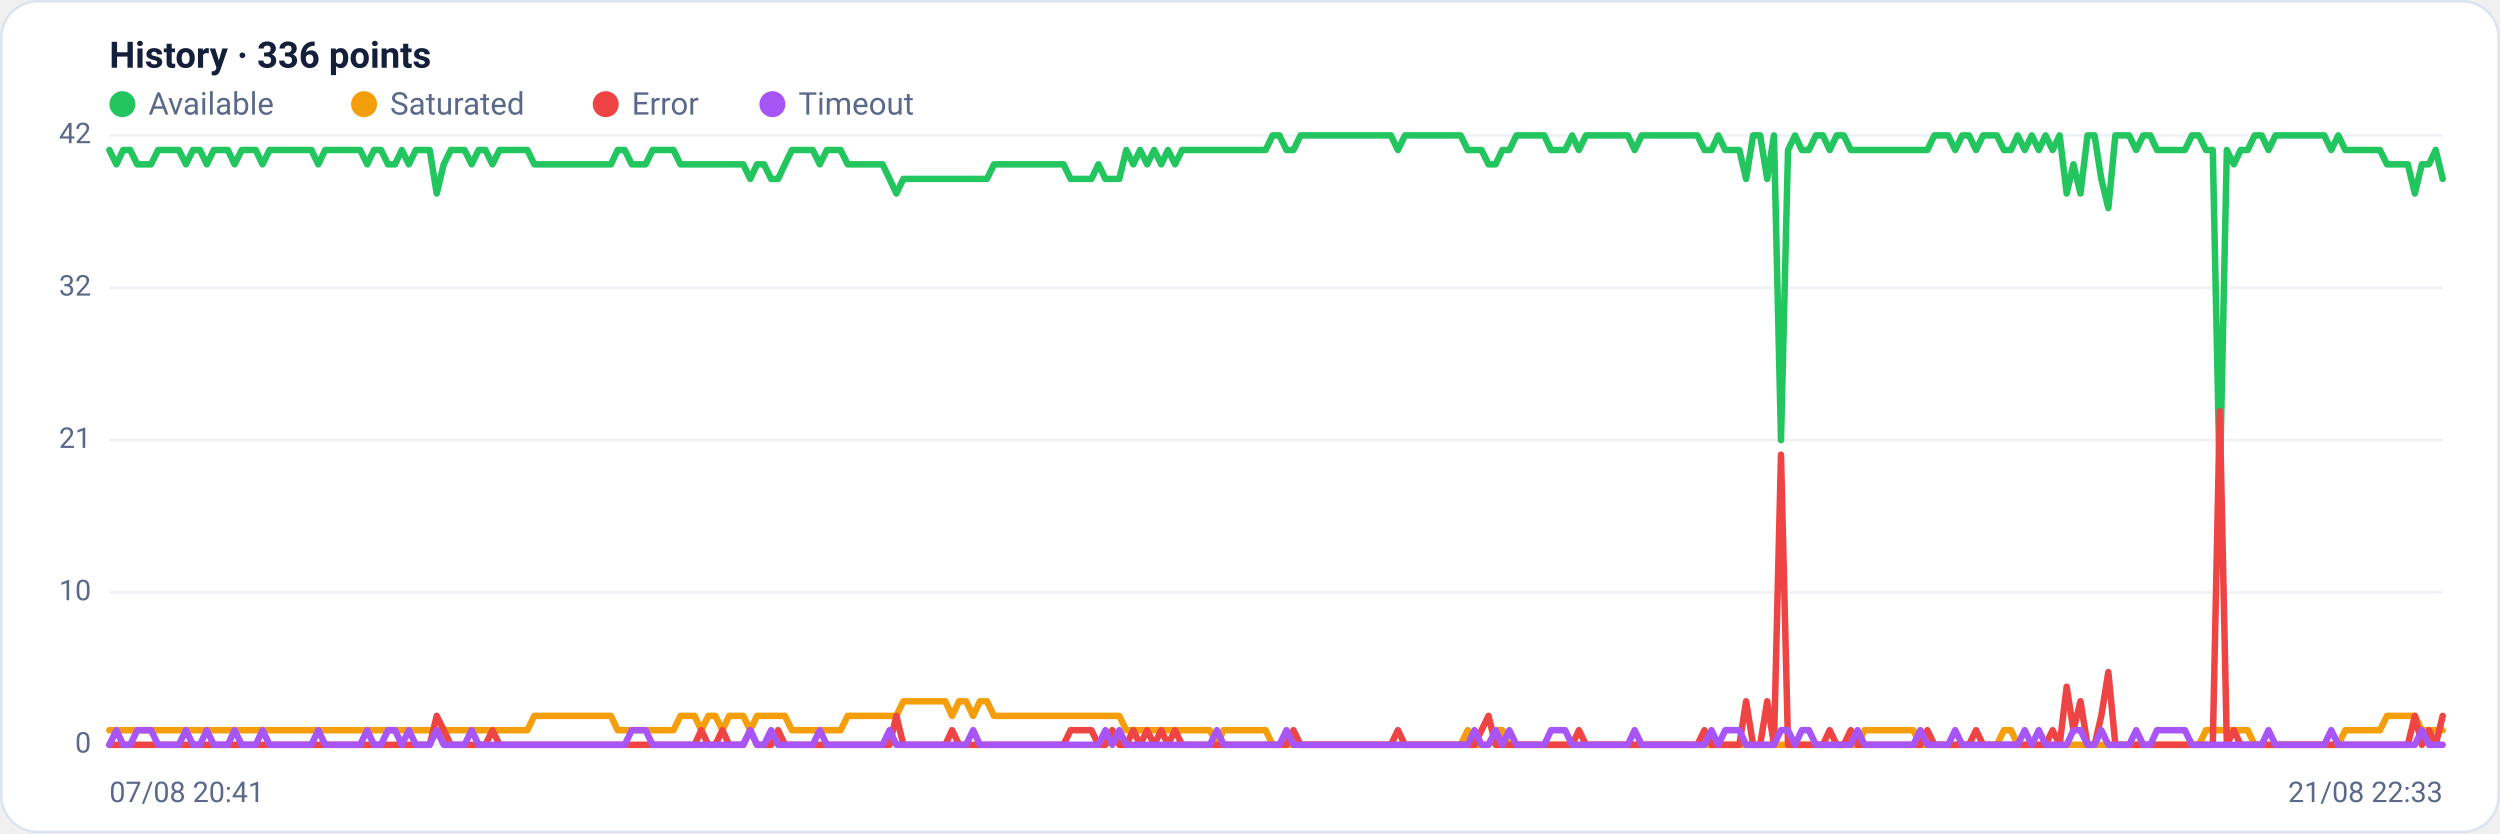
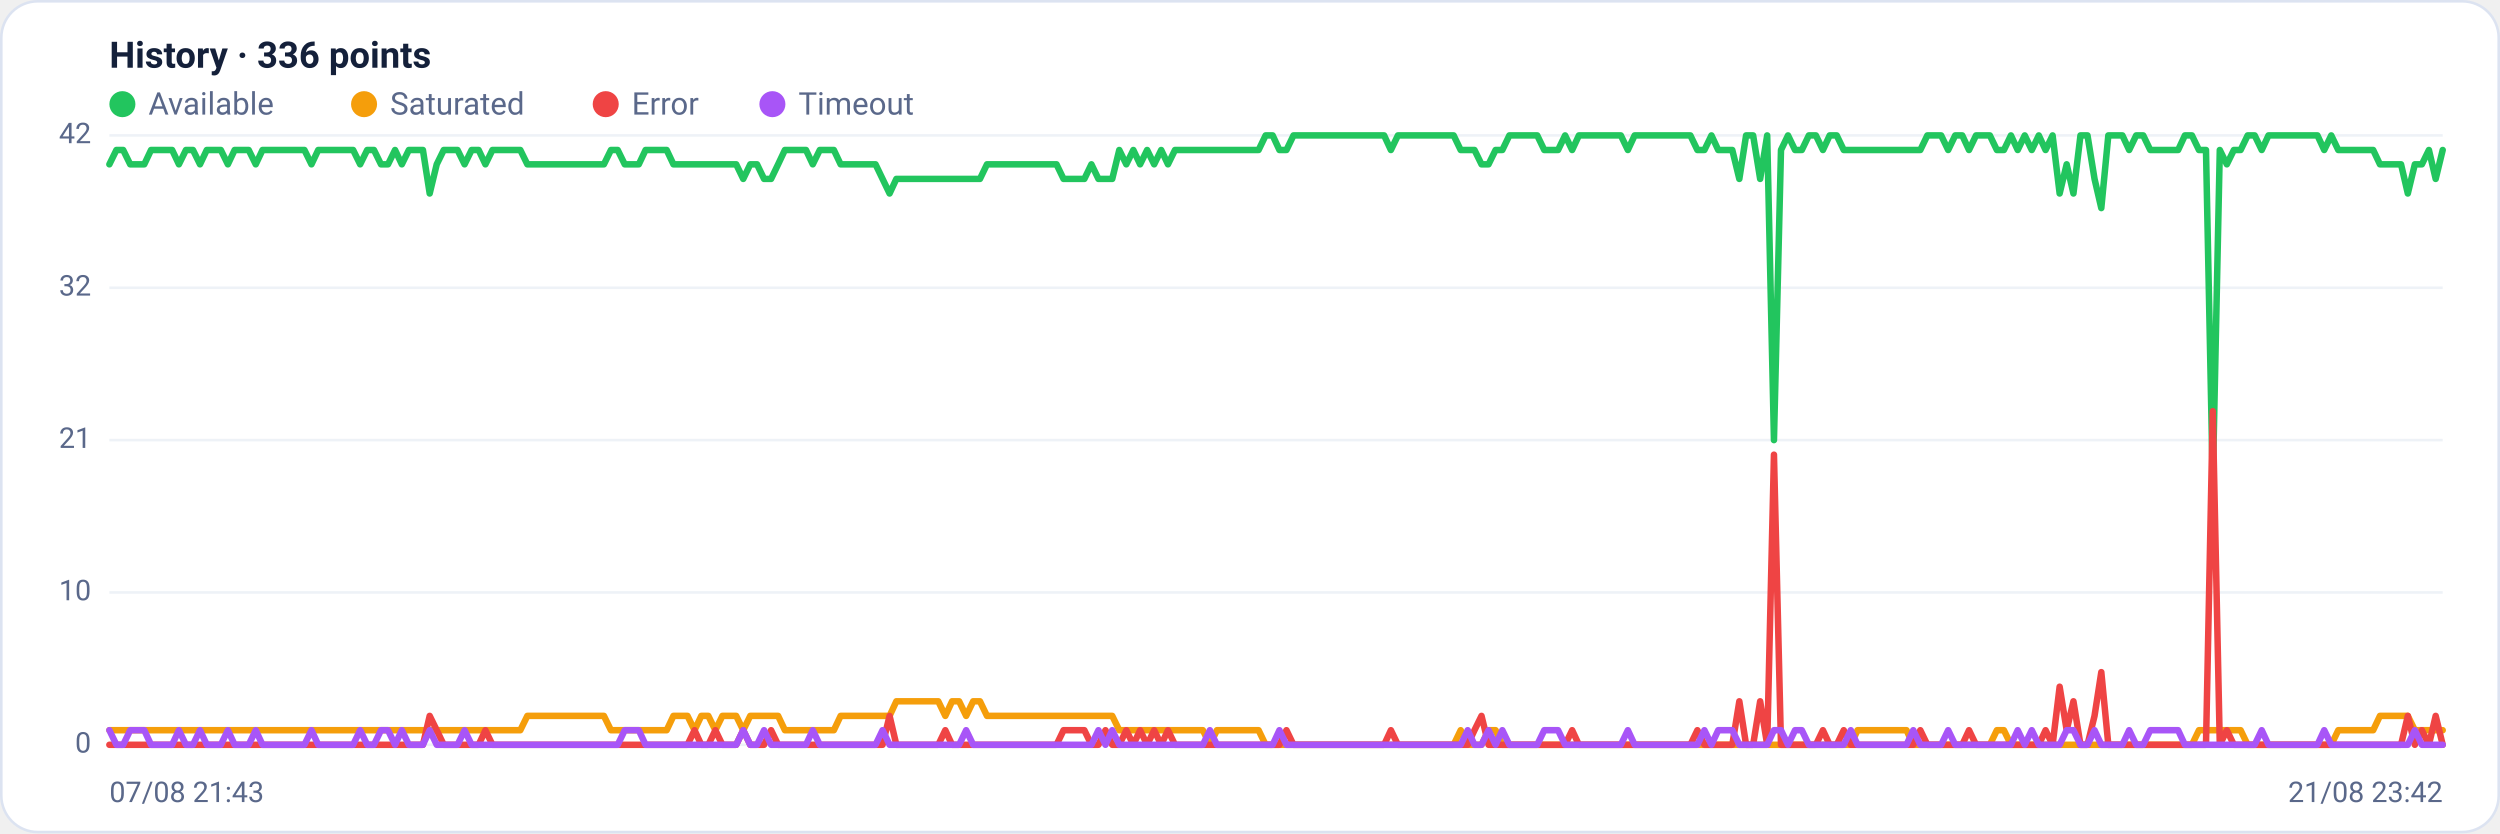
<svg xmlns="http://www.w3.org/2000/svg" viewBox="0 0 960 320" width="960" height="320" font-family="Segoe UI, system-ui, -apple-system, Roboto, Helvetica, Arial, sans-serif" role="img" aria-label="Availability history per region">
  <rect x="0.5" y="0.5" width="959" height="319" rx="14" fill="#ffffff" stroke="#dce3f1" />
  <text x="42" y="26" font-size="14" font-weight="600" fill="#14203a">History · 336 points</text>
  <circle cx="47" cy="40" r="5" fill="#22c55e" />
  <text x="57" y="44" font-size="12" fill="#5a688a">Available</text>
  <circle cx="139.8" cy="40" r="5" fill="#f59e0b" />
  <text x="149.8" y="44" font-size="12" fill="#5a688a">Saturated</text>
  <circle cx="232.6" cy="40" r="5" fill="#ef4444" />
  <text x="242.6" y="44" font-size="12" fill="#5a688a">Error</text>
  <circle cx="296.6" cy="40" r="5" fill="#a855f7" />
  <text x="306.6" y="44" font-size="12" fill="#5a688a">Timeout</text>
  <line x1="42" y1="286.0" x2="938" y2="286.0" stroke="#eef2f7" stroke-width="1" />
  <text x="35" y="289.0" text-anchor="end" font-size="11" fill="#5a688a">0</text>
  <line x1="42" y1="227.5" x2="938" y2="227.5" stroke="#eef2f7" stroke-width="1" />
  <text x="35" y="230.5" text-anchor="end" font-size="11" fill="#5a688a">10</text>
  <line x1="42" y1="169.0" x2="938" y2="169.0" stroke="#eef2f7" stroke-width="1" />
  <text x="35" y="172.0" text-anchor="end" font-size="11" fill="#5a688a">21</text>
  <line x1="42" y1="110.5" x2="938" y2="110.5" stroke="#eef2f7" stroke-width="1" />
  <text x="35" y="113.5" text-anchor="end" font-size="11" fill="#5a688a">32</text>
  <line x1="42" y1="52.0" x2="938" y2="52.0" stroke="#eef2f7" stroke-width="1" />
  <text x="35" y="55.0" text-anchor="end" font-size="11" fill="#5a688a">42</text>
-   <polyline fill="none" stroke="#22c55e" stroke-width="2.5" stroke-linejoin="round" stroke-linecap="round" points="42.0,57.6 44.7,63.1 47.3,57.6 50.0,57.6 52.7,63.1 55.4,63.1 58.0,63.1 60.7,57.6 63.4,57.6 66.1,57.6 68.7,57.6 71.4,63.1 74.1,57.6 76.8,57.6 79.4,63.1 82.1,57.6 84.8,57.6 87.5,57.6 90.1,63.1 92.8,57.6 95.5,57.6 98.2,57.6 100.8,63.1 103.5,57.6 106.2,57.6 108.9,57.6 111.5,57.6 114.2,57.6 116.9,57.6 119.6,57.6 122.2,63.1 124.9,57.6 127.6,57.6 130.3,57.6 132.9,57.6 135.6,57.6 138.3,57.6 141.0,63.1 143.6,57.6 146.3,57.6 149.0,63.1 151.7,63.1 154.3,57.6 157.0,63.1 159.7,57.6 162.4,57.6 165.0,57.6 167.7,74.3 170.4,63.1 173.1,57.6 175.7,57.6 178.4,57.6 181.1,63.1 183.8,57.6 186.4,57.6 189.1,63.1 191.8,57.6 194.5,57.6 197.1,57.6 199.8,57.6 202.5,57.6 205.2,63.1 207.8,63.1 210.5,63.1 213.2,63.1 215.9,63.1 218.5,63.1 221.2,63.1 223.9,63.1 226.5,63.1 229.2,63.1 231.9,63.1 234.6,63.1 237.2,57.6 239.9,57.6 242.6,63.1 245.3,63.1 247.9,63.1 250.6,57.6 253.3,57.6 256.0,57.6 258.6,57.6 261.3,63.1 264.0,63.1 266.7,63.1 269.3,63.1 272.0,63.1 274.7,63.1 277.4,63.1 280.0,63.1 282.7,63.1 285.4,63.1 288.1,68.7 290.7,63.1 293.4,63.1 296.1,68.7 298.8,68.7 301.4,63.1 304.1,57.6 306.8,57.6 309.5,57.6 312.1,57.6 314.8,63.1 317.5,57.6 320.2,57.6 322.8,57.6 325.5,63.1 328.2,63.1 330.9,63.1 333.5,63.1 336.2,63.1 338.9,63.1 341.6,68.7 344.2,74.3 346.9,68.7 349.6,68.7 352.3,68.7 354.9,68.7 357.6,68.7 360.3,68.7 363.0,68.7 365.6,68.7 368.3,68.7 371.0,68.7 373.7,68.7 376.3,68.7 379.0,68.7 381.7,63.1 384.4,63.1 387.0,63.1 389.7,63.1 392.4,63.1 395.1,63.1 397.7,63.1 400.4,63.1 403.1,63.1 405.7,63.1 408.4,63.1 411.1,68.7 413.8,68.7 416.4,68.7 419.1,68.7 421.8,63.1 424.5,68.7 427.1,68.7 429.8,68.7 432.5,57.6 435.2,63.1 437.8,57.6 440.5,63.1 443.2,57.6 445.9,63.1 448.5,57.6 451.2,63.1 453.9,57.6 456.6,57.6 459.2,57.6 461.9,57.6 464.6,57.6 467.3,57.6 469.9,57.6 472.6,57.6 475.3,57.6 478.0,57.6 480.6,57.6 483.3,57.6 486.0,57.6 488.7,52.0 491.3,52.0 494.0,57.6 496.7,57.6 499.4,52.0 502.0,52.0 504.7,52.0 507.4,52.0 510.1,52.0 512.7,52.0 515.4,52.0 518.1,52.0 520.8,52.0 523.4,52.0 526.1,52.0 528.8,52.0 531.5,52.0 534.1,52.0 536.8,57.6 539.5,52.0 542.2,52.0 544.8,52.0 547.5,52.0 550.2,52.0 552.9,52.0 555.5,52.0 558.2,52.0 560.9,52.0 563.6,57.6 566.2,57.6 568.9,57.6 571.6,63.1 574.3,63.1 576.9,57.6 579.6,57.6 582.3,52.0 584.9,52.0 587.6,52.0 590.3,52.0 593.0,52.0 595.6,57.6 598.3,57.6 601.0,57.6 603.7,52.0 606.3,57.6 609.0,52.0 611.7,52.0 614.4,52.0 617.0,52.0 619.7,52.0 622.4,52.0 625.1,52.0 627.7,57.6 630.4,52.0 633.1,52.0 635.8,52.0 638.4,52.0 641.1,52.0 643.8,52.0 646.5,52.0 649.1,52.0 651.8,52.0 654.5,57.6 657.2,57.6 659.8,52.0 662.5,57.6 665.2,57.6 667.9,57.6 670.5,68.7 673.2,52.0 675.9,52.0 678.6,68.7 681.2,52.0 683.9,169.0 686.6,57.6 689.3,52.0 691.9,57.6 694.6,57.6 697.3,52.0 700.0,52.0 702.6,57.6 705.3,52.0 708.0,52.0 710.7,57.6 713.3,57.6 716.0,57.6 718.7,57.6 721.4,57.6 724.0,57.6 726.7,57.6 729.4,57.6 732.1,57.6 734.7,57.6 737.4,57.6 740.1,57.6 742.8,52.0 745.4,52.0 748.1,52.0 750.8,57.6 753.5,52.0 756.1,52.0 758.8,57.6 761.5,52.0 764.1,52.0 766.8,52.0 769.5,57.6 772.2,57.6 774.8,52.0 777.5,57.6 780.2,52.0 782.9,57.6 785.5,52.0 788.2,57.6 790.9,52.0 793.6,74.3 796.2,63.1 798.9,74.3 801.6,52.0 804.3,52.0 806.9,68.7 809.6,79.9 812.3,52.0 815.0,52.0 817.6,52.0 820.3,57.6 823.0,52.0 825.7,52.0 828.3,57.6 831.0,57.6 833.7,57.6 836.4,57.6 839.0,57.6 841.7,52.0 844.4,52.0 847.1,57.6 849.7,57.6 852.4,185.7 855.1,57.6 857.8,63.1 860.4,57.6 863.1,57.6 865.8,52.0 868.5,52.0 871.1,57.6 873.8,52.0 876.5,52.0 879.2,52.0 881.8,52.0 884.5,52.0 887.2,52.0 889.9,52.0 892.5,52.0 895.2,57.6 897.9,52.0 900.6,57.6 903.2,57.6 905.9,57.6 908.6,57.6 911.3,57.6 913.9,57.6 916.6,63.1 919.3,63.1 922.0,63.1 924.6,63.1 927.3,74.3 930.0,63.1 932.7,63.1 935.3,57.6 938.0,68.7" />
-   <polyline fill="none" stroke="#f59e0b" stroke-width="2.5" stroke-linejoin="round" stroke-linecap="round" points="42.0,280.4 44.7,280.4 47.3,280.4 50.0,280.4 52.7,280.4 55.4,280.4 58.0,280.4 60.7,280.4 63.4,280.4 66.1,280.4 68.7,280.4 71.4,280.4 74.1,280.4 76.8,280.4 79.4,280.4 82.1,280.4 84.8,280.4 87.5,280.4 90.1,280.4 92.8,280.4 95.5,280.4 98.2,280.4 100.8,280.4 103.5,280.4 106.2,280.4 108.9,280.4 111.5,280.4 114.2,280.4 116.9,280.4 119.6,280.4 122.2,280.4 124.9,280.4 127.6,280.4 130.3,280.4 132.9,280.4 135.6,280.4 138.3,280.4 141.0,280.4 143.6,280.4 146.3,280.4 149.0,280.4 151.7,280.4 154.3,280.4 157.0,280.4 159.7,280.4 162.4,280.4 165.0,280.4 167.7,280.4 170.4,280.4 173.1,280.4 175.7,280.4 178.4,280.4 181.1,280.4 183.8,280.4 186.4,280.4 189.1,280.4 191.8,280.4 194.5,280.4 197.1,280.4 199.8,280.4 202.5,280.4 205.2,274.9 207.8,274.9 210.5,274.9 213.2,274.9 215.9,274.9 218.5,274.9 221.2,274.9 223.9,274.9 226.5,274.9 229.2,274.9 231.9,274.9 234.6,274.9 237.2,280.4 239.9,280.4 242.6,280.4 245.3,280.4 247.9,280.4 250.6,280.4 253.3,280.4 256.0,280.4 258.6,280.4 261.3,274.9 264.0,274.9 266.7,274.9 269.3,280.4 272.0,274.9 274.7,274.9 277.4,280.4 280.0,274.9 282.7,274.9 285.4,274.9 288.1,280.4 290.7,274.9 293.4,274.9 296.1,274.9 298.8,274.9 301.4,274.9 304.1,280.4 306.8,280.4 309.5,280.4 312.1,280.4 314.8,280.4 317.5,280.4 320.2,280.4 322.8,280.4 325.5,274.9 328.2,274.9 330.9,274.9 333.5,274.9 336.2,274.9 338.9,274.9 341.6,274.9 344.2,274.9 346.9,269.3 349.6,269.3 352.3,269.3 354.9,269.3 357.6,269.3 360.3,269.3 363.0,269.3 365.6,274.9 368.3,269.3 371.0,269.3 373.7,274.9 376.3,269.3 379.0,269.3 381.7,274.9 384.4,274.9 387.0,274.9 389.7,274.9 392.4,274.9 395.1,274.9 397.7,274.9 400.4,274.9 403.1,274.9 405.7,274.9 408.4,274.9 411.1,274.9 413.8,274.9 416.4,274.9 419.1,274.9 421.8,274.9 424.5,274.9 427.1,274.9 429.8,274.9 432.5,280.4 435.2,280.4 437.8,280.4 440.5,280.4 443.2,280.4 445.9,280.4 448.5,280.4 451.2,280.4 453.9,280.4 456.6,280.4 459.2,280.4 461.9,280.4 464.6,280.4 467.3,286.0 469.9,280.4 472.6,280.4 475.3,280.4 478.0,280.4 480.6,280.4 483.3,280.4 486.0,280.4 488.7,286.0 491.3,286.0 494.0,286.0 496.7,286.0 499.4,286.0 502.0,286.0 504.7,286.0 507.4,286.0 510.1,286.0 512.7,286.0 515.4,286.0 518.1,286.0 520.8,286.0 523.4,286.0 526.1,286.0 528.8,286.0 531.5,286.0 534.1,286.0 536.8,286.0 539.5,286.0 542.2,286.0 544.8,286.0 547.5,286.0 550.2,286.0 552.9,286.0 555.5,286.0 558.2,286.0 560.9,286.0 563.6,280.4 566.2,286.0 568.9,286.0 571.6,286.0 574.3,280.4 576.9,280.4 579.6,286.0 582.3,286.0 584.9,286.0 587.6,286.0 590.3,286.0 593.0,286.0 595.6,286.0 598.3,286.0 601.0,286.0 603.7,286.0 606.3,286.0 609.0,286.0 611.7,286.0 614.4,286.0 617.0,286.0 619.7,286.0 622.4,286.0 625.1,286.0 627.7,286.0 630.4,286.0 633.1,286.0 635.8,286.0 638.4,286.0 641.1,286.0 643.8,286.0 646.5,286.0 649.1,286.0 651.8,286.0 654.5,286.0 657.2,286.0 659.8,286.0 662.5,286.0 665.2,286.0 667.9,286.0 670.5,286.0 673.2,286.0 675.9,286.0 678.6,286.0 681.2,286.0 683.9,286.0 686.6,286.0 689.3,286.0 691.9,286.0 694.6,286.0 697.3,286.0 700.0,286.0 702.6,286.0 705.3,286.0 708.0,286.0 710.7,286.0 713.3,286.0 716.0,280.4 718.7,280.4 721.4,280.4 724.0,280.4 726.7,280.4 729.4,280.4 732.1,280.4 734.7,280.4 737.4,286.0 740.1,286.0 742.8,286.0 745.4,286.0 748.1,286.0 750.8,286.0 753.5,286.0 756.1,286.0 758.8,286.0 761.5,286.0 764.1,286.0 766.8,286.0 769.5,280.4 772.2,280.4 774.8,286.0 777.5,286.0 780.2,286.0 782.9,286.0 785.5,286.0 788.2,286.0 790.9,286.0 793.6,286.0 796.2,286.0 798.9,286.0 801.6,286.0 804.3,286.0 806.9,286.0 809.6,286.0 812.3,286.0 815.0,286.0 817.6,286.0 820.3,286.0 823.0,286.0 825.7,286.0 828.3,286.0 831.0,286.0 833.7,286.0 836.4,286.0 839.0,286.0 841.7,286.0 844.4,286.0 847.1,280.4 849.7,280.4 852.4,280.4 855.1,280.4 857.8,280.4 860.4,280.4 863.1,280.4 865.8,286.0 868.5,286.0 871.1,286.0 873.8,286.0 876.5,286.0 879.2,286.0 881.8,286.0 884.5,286.0 887.2,286.0 889.9,286.0 892.5,286.0 895.2,286.0 897.9,286.0 900.6,280.4 903.2,280.4 905.9,280.4 908.6,280.4 911.3,280.4 913.9,280.4 916.6,274.9 919.3,274.9 922.0,274.9 924.6,274.9 927.3,274.9 930.0,280.4 932.7,280.4 935.3,280.4 938.0,280.4" />
-   <polyline fill="none" stroke="#ef4444" stroke-width="2.5" stroke-linejoin="round" stroke-linecap="round" points="42.0,286.0 44.7,286.0 47.3,286.0 50.0,286.0 52.7,286.0 55.4,286.0 58.0,286.0 60.7,286.0 63.4,286.0 66.1,286.0 68.7,286.0 71.4,286.0 74.1,286.0 76.8,286.0 79.4,286.0 82.1,286.0 84.8,286.0 87.5,286.0 90.1,286.0 92.8,286.0 95.5,286.0 98.2,286.0 100.8,286.0 103.5,286.0 106.2,286.0 108.9,286.0 111.5,286.0 114.2,286.0 116.9,286.0 119.6,286.0 122.2,286.0 124.9,286.0 127.6,286.0 130.3,286.0 132.9,286.0 135.6,286.0 138.3,286.0 141.0,286.0 143.6,286.0 146.3,286.0 149.0,286.0 151.7,286.0 154.3,286.0 157.0,286.0 159.7,286.0 162.4,286.0 165.0,286.0 167.7,274.9 170.4,280.4 173.1,286.0 175.7,286.0 178.4,286.0 181.1,286.0 183.8,286.0 186.4,286.0 189.1,280.4 191.8,286.0 194.5,286.0 197.1,286.0 199.8,286.0 202.5,286.0 205.2,286.0 207.8,286.0 210.5,286.0 213.2,286.0 215.9,286.0 218.5,286.0 221.2,286.0 223.9,286.0 226.5,286.0 229.2,286.0 231.9,286.0 234.6,286.0 237.2,286.0 239.9,286.0 242.6,286.0 245.3,286.0 247.9,286.0 250.6,286.0 253.3,286.0 256.0,286.0 258.6,286.0 261.3,286.0 264.0,286.0 266.7,286.0 269.3,280.4 272.0,286.0 274.7,286.0 277.4,280.4 280.0,286.0 282.7,286.0 285.4,286.0 288.1,280.4 290.7,286.0 293.4,286.0 296.1,286.0 298.8,280.4 301.4,286.0 304.1,286.0 306.8,286.0 309.5,286.0 312.1,286.0 314.8,286.0 317.5,286.0 320.2,286.0 322.8,286.0 325.5,286.0 328.2,286.0 330.9,286.0 333.5,286.0 336.2,286.0 338.9,286.0 341.6,286.0 344.2,274.9 346.9,286.0 349.6,286.0 352.3,286.0 354.9,286.0 357.6,286.0 360.3,286.0 363.0,286.0 365.6,280.4 368.3,286.0 371.0,286.0 373.7,286.0 376.3,286.0 379.0,286.0 381.7,286.0 384.4,286.0 387.0,286.0 389.7,286.0 392.4,286.0 395.1,286.0 397.7,286.0 400.4,286.0 403.1,286.0 405.7,286.0 408.4,286.0 411.1,280.4 413.8,280.4 416.4,280.4 419.1,280.4 421.8,286.0 424.5,286.0 427.1,280.4 429.8,286.0 432.5,286.0 435.2,280.4 437.8,286.0 440.5,280.4 443.2,286.0 445.9,280.4 448.5,286.0 451.2,280.4 453.9,286.0 456.6,286.0 459.2,286.0 461.9,286.0 464.6,286.0 467.3,286.0 469.9,286.0 472.6,286.0 475.3,286.0 478.0,286.0 480.6,286.0 483.3,286.0 486.0,286.0 488.7,286.0 491.3,286.0 494.0,286.0 496.7,280.4 499.4,286.0 502.0,286.0 504.7,286.0 507.4,286.0 510.1,286.0 512.7,286.0 515.4,286.0 518.1,286.0 520.8,286.0 523.4,286.0 526.1,286.0 528.8,286.0 531.5,286.0 534.1,286.0 536.8,280.4 539.5,286.0 542.2,286.0 544.8,286.0 547.5,286.0 550.2,286.0 552.9,286.0 555.5,286.0 558.2,286.0 560.9,286.0 563.6,286.0 566.2,286.0 568.9,280.4 571.6,274.9 574.3,286.0 576.9,286.0 579.6,286.0 582.3,286.0 584.9,286.0 587.6,286.0 590.3,286.0 593.0,286.0 595.6,286.0 598.3,286.0 601.0,286.0 603.7,286.0 606.3,280.4 609.0,286.0 611.7,286.0 614.4,286.0 617.0,286.0 619.7,286.0 622.4,286.0 625.1,286.0 627.7,286.0 630.4,286.0 633.1,286.0 635.8,286.0 638.4,286.0 641.1,286.0 643.8,286.0 646.5,286.0 649.1,286.0 651.8,286.0 654.5,280.4 657.2,286.0 659.8,286.0 662.5,286.0 665.2,286.0 667.9,286.0 670.5,269.3 673.2,286.0 675.9,286.0 678.6,269.3 681.2,286.0 683.9,174.6 686.6,286.0 689.3,286.0 691.9,286.0 694.6,286.0 697.3,286.0 700.0,286.0 702.6,280.4 705.3,286.0 708.0,286.0 710.7,280.4 713.3,286.0 716.0,286.0 718.7,286.0 721.4,286.0 724.0,286.0 726.7,286.0 729.4,286.0 732.1,286.0 734.7,286.0 737.4,286.0 740.1,280.4 742.8,286.0 745.4,286.0 748.1,286.0 750.8,286.0 753.5,286.0 756.1,286.0 758.8,280.4 761.5,286.0 764.1,286.0 766.8,286.0 769.5,286.0 772.2,286.0 774.8,286.0 777.5,286.0 780.2,286.0 782.9,286.0 785.5,286.0 788.2,280.4 790.9,286.0 793.6,263.7 796.2,280.4 798.9,269.3 801.6,286.0 804.3,286.0 806.9,274.9 809.6,258.1 812.3,286.0 815.0,286.0 817.6,286.0 820.3,286.0 823.0,286.0 825.7,286.0 828.3,286.0 831.0,286.0 833.7,286.0 836.4,286.0 839.0,286.0 841.7,286.0 844.4,286.0 847.1,286.0 849.7,286.0 852.4,157.9 855.1,286.0 857.8,280.4 860.4,286.0 863.1,286.0 865.8,286.0 868.5,286.0 871.1,286.0 873.8,286.0 876.5,286.0 879.2,286.0 881.8,286.0 884.5,286.0 887.2,286.0 889.9,286.0 892.5,286.0 895.2,286.0 897.9,286.0 900.6,286.0 903.2,286.0 905.9,286.0 908.6,286.0 911.3,286.0 913.9,286.0 916.6,286.0 919.3,286.0 922.0,286.0 924.6,286.0 927.3,274.9 930.0,286.0 932.7,280.4 935.3,286.0 938.0,274.9" />
-   <polyline fill="none" stroke="#a855f7" stroke-width="2.5" stroke-linejoin="round" stroke-linecap="round" points="42.0,286.0 44.7,280.4 47.3,286.0 50.0,286.0 52.7,280.4 55.4,280.4 58.0,280.4 60.7,286.0 63.4,286.0 66.1,286.0 68.7,286.0 71.4,280.4 74.1,286.0 76.8,286.0 79.4,280.4 82.1,286.0 84.8,286.0 87.5,286.0 90.1,280.4 92.8,286.0 95.5,286.0 98.2,286.0 100.8,280.4 103.5,286.0 106.2,286.0 108.9,286.0 111.5,286.0 114.2,286.0 116.9,286.0 119.6,286.0 122.2,280.4 124.9,286.0 127.6,286.0 130.3,286.0 132.9,286.0 135.6,286.0 138.3,286.0 141.0,280.4 143.6,286.0 146.3,286.0 149.0,280.4 151.7,280.4 154.3,286.0 157.0,280.4 159.7,286.0 162.4,286.0 165.0,286.0 167.7,280.4 170.4,286.0 173.1,286.0 175.7,286.0 178.4,286.0 181.1,280.4 183.8,286.0 186.4,286.0 189.1,286.0 191.8,286.0 194.5,286.0 197.1,286.0 199.8,286.0 202.5,286.0 205.2,286.0 207.8,286.0 210.5,286.0 213.2,286.0 215.9,286.0 218.5,286.0 221.2,286.0 223.9,286.0 226.5,286.0 229.2,286.0 231.9,286.0 234.6,286.0 237.2,286.0 239.9,286.0 242.6,280.4 245.3,280.4 247.9,280.4 250.6,286.0 253.3,286.0 256.0,286.0 258.6,286.0 261.3,286.0 264.0,286.0 266.7,286.0 269.3,286.0 272.0,286.0 274.7,286.0 277.4,286.0 280.0,286.0 282.7,286.0 285.4,286.0 288.1,280.4 290.7,286.0 293.4,286.0 296.1,280.4 298.8,286.0 301.4,286.0 304.1,286.0 306.8,286.0 309.5,286.0 312.1,286.0 314.8,280.4 317.5,286.0 320.2,286.0 322.8,286.0 325.5,286.0 328.2,286.0 330.9,286.0 333.5,286.0 336.2,286.0 338.9,286.0 341.6,280.4 344.2,286.0 346.9,286.0 349.6,286.0 352.3,286.0 354.9,286.0 357.6,286.0 360.3,286.0 363.0,286.0 365.6,286.0 368.3,286.0 371.0,286.0 373.7,280.4 376.3,286.0 379.0,286.0 381.7,286.0 384.4,286.0 387.0,286.0 389.7,286.0 392.4,286.0 395.1,286.0 397.7,286.0 400.4,286.0 403.1,286.0 405.7,286.0 408.4,286.0 411.1,286.0 413.8,286.0 416.4,286.0 419.1,286.0 421.8,286.0 424.5,280.4 427.1,286.0 429.8,280.4 432.5,286.0 435.2,286.0 437.8,286.0 440.5,286.0 443.2,286.0 445.9,286.0 448.5,286.0 451.2,286.0 453.9,286.0 456.6,286.0 459.2,286.0 461.9,286.0 464.6,286.0 467.3,280.4 469.9,286.0 472.6,286.0 475.3,286.0 478.0,286.0 480.6,286.0 483.3,286.0 486.0,286.0 488.7,286.0 491.3,286.0 494.0,280.4 496.7,286.0 499.4,286.0 502.0,286.0 504.7,286.0 507.4,286.0 510.1,286.0 512.7,286.0 515.4,286.0 518.1,286.0 520.8,286.0 523.4,286.0 526.1,286.0 528.8,286.0 531.5,286.0 534.1,286.0 536.8,286.0 539.5,286.0 542.2,286.0 544.8,286.0 547.5,286.0 550.2,286.0 552.9,286.0 555.5,286.0 558.2,286.0 560.9,286.0 563.6,286.0 566.2,280.4 568.9,286.0 571.6,286.0 574.3,280.4 576.9,286.0 579.6,280.4 582.3,286.0 584.9,286.0 587.6,286.0 590.3,286.0 593.0,286.0 595.6,280.4 598.3,280.4 601.0,280.4 603.7,286.0 606.3,286.0 609.0,286.0 611.7,286.0 614.4,286.0 617.0,286.0 619.7,286.0 622.4,286.0 625.1,286.0 627.7,280.4 630.4,286.0 633.1,286.0 635.8,286.0 638.4,286.0 641.1,286.0 643.8,286.0 646.5,286.0 649.1,286.0 651.8,286.0 654.5,286.0 657.2,280.4 659.8,286.0 662.5,280.4 665.2,280.4 667.9,280.4 670.5,286.0 673.2,286.0 675.9,286.0 678.6,286.0 681.2,286.0 683.9,280.4 686.6,280.4 689.3,286.0 691.9,280.4 694.6,280.4 697.3,286.0 700.0,286.0 702.6,286.0 705.3,286.0 708.0,286.0 710.7,286.0 713.3,280.4 716.0,286.0 718.7,286.0 721.4,286.0 724.0,286.0 726.7,286.0 729.4,286.0 732.1,286.0 734.7,286.0 737.4,280.4 740.1,286.0 742.8,286.0 745.4,286.0 748.1,286.0 750.8,280.4 753.5,286.0 756.1,286.0 758.8,286.0 761.5,286.0 764.1,286.0 766.8,286.0 769.5,286.0 772.2,286.0 774.8,286.0 777.5,280.4 780.2,286.0 782.9,280.4 785.5,286.0 788.2,286.0 790.9,286.0 793.6,286.0 796.2,280.4 798.9,280.4 801.6,286.0 804.3,286.0 806.9,280.4 809.6,286.0 812.3,286.0 815.0,286.0 817.6,286.0 820.3,280.4 823.0,286.0 825.7,286.0 828.3,280.4 831.0,280.4 833.7,280.4 836.4,280.4 839.0,280.4 841.7,286.0 844.4,286.0 847.1,286.0 849.7,286.0 852.4,286.0 855.1,286.0 857.8,286.0 860.4,286.0 863.1,286.0 865.8,286.0 868.5,286.0 871.1,280.4 873.8,286.0 876.5,286.0 879.2,286.0 881.8,286.0 884.5,286.0 887.2,286.0 889.9,286.0 892.5,286.0 895.2,280.4 897.9,286.0 900.6,286.0 903.2,286.0 905.9,286.0 908.6,286.0 911.3,286.0 913.9,286.0 916.6,286.0 919.3,286.0 922.0,286.0 924.6,286.0 927.3,286.0 930.0,280.4 932.7,286.0 935.3,286.0 938.0,286.0" />
-   <text x="42" y="308" font-size="11" fill="#5a688a">07/08 20:41</text>
-   <text x="938" y="308" text-anchor="end" font-size="11" fill="#5a688a">21/08 22:33</text>
+   <polyline fill="none" stroke="#22c55e" stroke-width="2.5" stroke-linejoin="round" stroke-linecap="round" points="42.0,63.1 44.7,57.6 47.3,57.6 50.0,63.1 52.7,63.1 55.4,63.1 58.0,57.6 60.7,57.6 63.4,57.6 66.1,57.6 68.7,63.1 71.4,57.6 74.1,57.6 76.8,63.1 79.4,57.6 82.1,57.6 84.8,57.6 87.5,63.1 90.1,57.6 92.8,57.6 95.5,57.6 98.2,63.1 100.8,57.6 103.5,57.6 106.2,57.6 108.9,57.6 111.5,57.6 114.2,57.6 116.9,57.6 119.6,63.1 122.2,57.6 124.9,57.6 127.6,57.6 130.3,57.6 132.9,57.6 135.6,57.6 138.3,63.1 141.0,57.6 143.6,57.6 146.3,63.1 149.0,63.1 151.7,57.6 154.3,63.1 157.0,57.6 159.7,57.6 162.4,57.6 165.0,74.3 167.7,63.1 170.4,57.6 173.1,57.6 175.7,57.6 178.4,63.1 181.1,57.6 183.8,57.6 186.4,63.1 189.1,57.6 191.8,57.6 194.5,57.6 197.1,57.6 199.8,57.6 202.5,63.1 205.2,63.1 207.8,63.1 210.5,63.1 213.2,63.1 215.9,63.1 218.5,63.1 221.2,63.1 223.9,63.1 226.5,63.1 229.2,63.1 231.9,63.1 234.6,57.6 237.2,57.6 239.9,63.1 242.6,63.1 245.3,63.1 247.9,57.6 250.6,57.6 253.3,57.6 256.0,57.6 258.6,63.1 261.3,63.1 264.0,63.1 266.7,63.1 269.3,63.1 272.0,63.1 274.7,63.1 277.4,63.1 280.0,63.1 282.7,63.1 285.4,68.7 288.1,63.1 290.7,63.1 293.4,68.7 296.1,68.7 298.8,63.1 301.4,57.6 304.1,57.6 306.8,57.6 309.5,57.6 312.1,63.1 314.8,57.6 317.5,57.6 320.2,57.6 322.8,63.1 325.5,63.1 328.2,63.1 330.9,63.1 333.5,63.1 336.2,63.1 338.9,68.7 341.6,74.3 344.2,68.7 346.9,68.7 349.6,68.7 352.3,68.7 354.9,68.7 357.6,68.7 360.3,68.7 363.0,68.7 365.6,68.7 368.3,68.7 371.0,68.7 373.7,68.7 376.3,68.7 379.0,63.1 381.7,63.1 384.4,63.1 387.0,63.1 389.7,63.1 392.4,63.1 395.1,63.1 397.7,63.1 400.4,63.1 403.1,63.1 405.7,63.1 408.4,68.7 411.1,68.7 413.8,68.7 416.4,68.7 419.1,63.1 421.8,68.7 424.5,68.7 427.1,68.7 429.8,57.6 432.5,63.1 435.2,57.6 437.8,63.1 440.5,57.6 443.2,63.1 445.9,57.6 448.5,63.1 451.2,57.6 453.9,57.6 456.6,57.6 459.2,57.6 461.9,57.6 464.6,57.6 467.3,57.6 469.9,57.6 472.6,57.6 475.3,57.6 478.0,57.6 480.6,57.6 483.3,57.6 486.0,52.0 488.7,52.0 491.3,57.6 494.0,57.6 496.7,52.0 499.4,52.0 502.0,52.0 504.7,52.0 507.4,52.0 510.1,52.0 512.7,52.0 515.4,52.0 518.1,52.0 520.8,52.0 523.4,52.0 526.1,52.0 528.8,52.0 531.5,52.0 534.1,57.6 536.8,52.0 539.5,52.0 542.2,52.0 544.8,52.0 547.5,52.0 550.2,52.0 552.9,52.0 555.5,52.0 558.2,52.0 560.9,57.6 563.6,57.6 566.2,57.6 568.9,63.1 571.6,63.1 574.3,57.6 576.9,57.6 579.6,52.0 582.3,52.0 584.9,52.0 587.6,52.0 590.3,52.0 593.0,57.6 595.6,57.6 598.3,57.6 601.0,52.0 603.7,57.6 606.3,52.0 609.0,52.0 611.7,52.0 614.4,52.0 617.0,52.0 619.7,52.0 622.4,52.0 625.1,57.6 627.7,52.0 630.4,52.0 633.1,52.0 635.8,52.0 638.4,52.0 641.1,52.0 643.8,52.0 646.5,52.0 649.1,52.0 651.8,57.6 654.5,57.6 657.2,52.0 659.8,57.6 662.5,57.6 665.2,57.6 667.9,68.7 670.5,52.0 673.2,52.0 675.9,68.7 678.6,52.0 681.2,169.0 683.9,57.6 686.6,52.0 689.3,57.6 691.9,57.6 694.6,52.0 697.3,52.0 700.0,57.6 702.6,52.0 705.3,52.0 708.0,57.6 710.7,57.6 713.3,57.6 716.0,57.6 718.7,57.6 721.4,57.6 724.0,57.6 726.7,57.6 729.4,57.6 732.1,57.6 734.7,57.6 737.4,57.6 740.1,52.0 742.8,52.0 745.4,52.0 748.1,57.6 750.8,52.0 753.5,52.0 756.1,57.6 758.8,52.0 761.5,52.0 764.1,52.0 766.8,57.6 769.5,57.6 772.2,52.0 774.8,57.6 777.5,52.0 780.2,57.6 782.9,52.0 785.5,57.6 788.2,52.0 790.9,74.3 793.6,63.1 796.2,74.3 798.9,52.0 801.6,52.0 804.3,68.7 806.9,79.9 809.6,52.0 812.3,52.0 815.0,52.0 817.6,57.6 820.3,52.0 823.0,52.0 825.7,57.6 828.3,57.6 831.0,57.6 833.7,57.6 836.4,57.6 839.0,52.0 841.7,52.0 844.4,57.6 847.1,57.6 849.7,185.7 852.4,57.6 855.1,63.1 857.8,57.6 860.4,57.6 863.1,52.0 865.8,52.0 868.5,57.6 871.1,52.0 873.8,52.0 876.5,52.0 879.2,52.0 881.8,52.0 884.5,52.0 887.2,52.0 889.9,52.0 892.5,57.6 895.2,52.0 897.9,57.6 900.6,57.6 903.2,57.6 905.9,57.6 908.6,57.6 911.3,57.6 913.9,63.1 916.6,63.1 919.3,63.1 922.0,63.1 924.6,74.3 927.3,63.1 930.0,63.1 932.7,57.6 935.3,68.7 938.0,57.6" />
+   <polyline fill="none" stroke="#f59e0b" stroke-width="2.5" stroke-linejoin="round" stroke-linecap="round" points="42.0,280.4 44.7,280.4 47.3,280.4 50.0,280.4 52.7,280.4 55.4,280.4 58.0,280.4 60.7,280.4 63.4,280.4 66.1,280.4 68.7,280.4 71.4,280.4 74.1,280.4 76.8,280.4 79.4,280.4 82.1,280.4 84.8,280.4 87.5,280.4 90.1,280.4 92.8,280.4 95.5,280.4 98.2,280.4 100.8,280.4 103.5,280.4 106.2,280.4 108.9,280.4 111.5,280.4 114.2,280.4 116.9,280.4 119.6,280.4 122.2,280.4 124.9,280.4 127.6,280.4 130.3,280.4 132.9,280.4 135.6,280.4 138.3,280.4 141.0,280.4 143.6,280.4 146.3,280.4 149.0,280.4 151.7,280.4 154.3,280.4 157.0,280.4 159.7,280.4 162.4,280.4 165.0,280.4 167.7,280.4 170.4,280.4 173.1,280.4 175.7,280.4 178.4,280.4 181.1,280.4 183.8,280.4 186.4,280.4 189.1,280.4 191.8,280.4 194.5,280.4 197.1,280.4 199.8,280.4 202.5,274.9 205.2,274.9 207.8,274.9 210.5,274.9 213.2,274.9 215.9,274.9 218.5,274.9 221.2,274.9 223.9,274.9 226.5,274.9 229.2,274.9 231.9,274.9 234.6,280.4 237.2,280.4 239.9,280.4 242.6,280.4 245.3,280.4 247.9,280.4 250.6,280.4 253.3,280.4 256.0,280.4 258.6,274.9 261.3,274.9 264.0,274.9 266.7,280.4 269.3,274.9 272.0,274.9 274.7,280.4 277.4,274.9 280.0,274.9 282.7,274.9 285.4,280.4 288.1,274.9 290.7,274.9 293.4,274.9 296.1,274.9 298.8,274.9 301.4,280.4 304.1,280.4 306.8,280.4 309.5,280.4 312.1,280.4 314.8,280.4 317.5,280.4 320.2,280.4 322.8,274.9 325.5,274.9 328.2,274.9 330.9,274.9 333.5,274.9 336.2,274.9 338.9,274.9 341.6,274.9 344.2,269.3 346.9,269.3 349.6,269.3 352.3,269.3 354.9,269.3 357.6,269.3 360.3,269.3 363.0,274.9 365.6,269.3 368.3,269.3 371.0,274.9 373.7,269.3 376.3,269.3 379.0,274.9 381.7,274.9 384.4,274.9 387.0,274.9 389.7,274.9 392.4,274.9 395.1,274.9 397.7,274.9 400.4,274.9 403.1,274.9 405.7,274.9 408.4,274.9 411.1,274.9 413.8,274.9 416.4,274.9 419.1,274.9 421.8,274.9 424.5,274.9 427.1,274.9 429.8,280.4 432.5,280.4 435.2,280.4 437.8,280.4 440.5,280.4 443.2,280.4 445.9,280.4 448.5,280.4 451.2,280.4 453.9,280.4 456.6,280.4 459.2,280.4 461.9,280.4 464.6,286.0 467.3,280.4 469.9,280.4 472.6,280.4 475.3,280.4 478.0,280.4 480.6,280.4 483.3,280.4 486.0,286.0 488.7,286.0 491.3,286.0 494.0,286.0 496.7,286.0 499.4,286.0 502.0,286.0 504.7,286.0 507.4,286.0 510.1,286.0 512.7,286.0 515.4,286.0 518.1,286.0 520.8,286.0 523.4,286.0 526.1,286.0 528.8,286.0 531.5,286.0 534.1,286.0 536.8,286.0 539.5,286.0 542.2,286.0 544.8,286.0 547.5,286.0 550.2,286.0 552.9,286.0 555.5,286.0 558.2,286.0 560.9,280.4 563.6,286.0 566.2,286.0 568.9,286.0 571.6,280.4 574.3,280.4 576.9,286.0 579.6,286.0 582.3,286.0 584.9,286.0 587.6,286.0 590.3,286.0 593.0,286.0 595.6,286.0 598.3,286.0 601.0,286.0 603.7,286.0 606.3,286.0 609.0,286.0 611.7,286.0 614.4,286.0 617.0,286.0 619.7,286.0 622.4,286.0 625.1,286.0 627.7,286.0 630.4,286.0 633.1,286.0 635.8,286.0 638.4,286.0 641.1,286.0 643.8,286.0 646.5,286.0 649.1,286.0 651.8,286.0 654.5,286.0 657.2,286.0 659.8,286.0 662.5,286.0 665.2,286.0 667.9,286.0 670.5,286.0 673.2,286.0 675.9,286.0 678.6,286.0 681.2,286.0 683.9,286.0 686.6,286.0 689.3,286.0 691.9,286.0 694.6,286.0 697.3,286.0 700.0,286.0 702.6,286.0 705.3,286.0 708.0,286.0 710.7,286.0 713.3,280.4 716.0,280.4 718.7,280.4 721.4,280.4 724.0,280.4 726.7,280.4 729.4,280.4 732.1,280.4 734.7,286.0 737.4,286.0 740.1,286.0 742.8,286.0 745.4,286.0 748.1,286.0 750.8,286.0 753.5,286.0 756.1,286.0 758.8,286.0 761.5,286.0 764.1,286.0 766.8,280.4 769.5,280.4 772.2,286.0 774.8,286.0 777.5,286.0 780.2,286.0 782.9,286.0 785.5,286.0 788.2,286.0 790.9,286.0 793.6,286.0 796.2,286.0 798.9,286.0 801.6,286.0 804.3,286.0 806.9,286.0 809.6,286.0 812.3,286.0 815.0,286.0 817.6,286.0 820.3,286.0 823.0,286.0 825.7,286.0 828.3,286.0 831.0,286.0 833.7,286.0 836.4,286.0 839.0,286.0 841.7,286.0 844.4,280.4 847.1,280.4 849.7,280.4 852.4,280.4 855.1,280.4 857.8,280.4 860.4,280.4 863.1,286.0 865.8,286.0 868.5,286.0 871.1,286.0 873.8,286.0 876.5,286.0 879.2,286.0 881.8,286.0 884.5,286.0 887.2,286.0 889.9,286.0 892.5,286.0 895.2,286.0 897.9,280.4 900.6,280.4 903.2,280.4 905.9,280.4 908.6,280.4 911.3,280.4 913.9,274.9 916.6,274.9 919.3,274.9 922.0,274.9 924.6,274.9 927.3,280.4 930.0,280.4 932.7,280.4 935.3,280.4 938.0,280.4" />
+   <polyline fill="none" stroke="#ef4444" stroke-width="2.5" stroke-linejoin="round" stroke-linecap="round" points="42.0,286.0 44.7,286.0 47.3,286.0 50.0,286.0 52.7,286.0 55.4,286.0 58.0,286.0 60.7,286.0 63.4,286.0 66.1,286.0 68.7,286.0 71.4,286.0 74.1,286.0 76.8,286.0 79.4,286.0 82.1,286.0 84.8,286.0 87.5,286.0 90.1,286.0 92.8,286.0 95.5,286.0 98.2,286.0 100.8,286.0 103.5,286.0 106.2,286.0 108.9,286.0 111.5,286.0 114.2,286.0 116.9,286.0 119.6,286.0 122.2,286.0 124.9,286.0 127.6,286.0 130.3,286.0 132.9,286.0 135.6,286.0 138.3,286.0 141.0,286.0 143.6,286.0 146.3,286.0 149.0,286.0 151.7,286.0 154.3,286.0 157.0,286.0 159.7,286.0 162.4,286.0 165.0,274.9 167.7,280.4 170.4,286.0 173.1,286.0 175.7,286.0 178.4,286.0 181.1,286.0 183.8,286.0 186.4,280.4 189.1,286.0 191.8,286.0 194.5,286.0 197.1,286.0 199.8,286.0 202.5,286.0 205.2,286.0 207.8,286.0 210.5,286.0 213.2,286.0 215.9,286.0 218.5,286.0 221.2,286.0 223.9,286.0 226.5,286.0 229.2,286.0 231.9,286.0 234.6,286.0 237.2,286.0 239.9,286.0 242.6,286.0 245.3,286.0 247.9,286.0 250.6,286.0 253.3,286.0 256.0,286.0 258.6,286.0 261.3,286.0 264.0,286.0 266.7,280.4 269.3,286.0 272.0,286.0 274.7,280.4 277.4,286.0 280.0,286.0 282.7,286.0 285.4,280.4 288.1,286.0 290.7,286.0 293.4,286.0 296.1,280.4 298.8,286.0 301.4,286.0 304.1,286.0 306.8,286.0 309.5,286.0 312.1,286.0 314.8,286.0 317.5,286.0 320.2,286.0 322.8,286.0 325.5,286.0 328.2,286.0 330.9,286.0 333.5,286.0 336.2,286.0 338.9,286.0 341.6,274.9 344.2,286.0 346.9,286.0 349.6,286.0 352.3,286.0 354.9,286.0 357.6,286.0 360.3,286.0 363.0,280.4 365.6,286.0 368.3,286.0 371.0,286.0 373.7,286.0 376.3,286.0 379.0,286.0 381.7,286.0 384.4,286.0 387.0,286.0 389.7,286.0 392.4,286.0 395.1,286.0 397.7,286.0 400.4,286.0 403.1,286.0 405.7,286.0 408.4,280.4 411.1,280.4 413.8,280.4 416.4,280.4 419.1,286.0 421.8,286.0 424.5,280.4 427.1,286.0 429.8,286.0 432.5,280.4 435.2,286.0 437.8,280.4 440.5,286.0 443.2,280.4 445.9,286.0 448.5,280.4 451.2,286.0 453.9,286.0 456.6,286.0 459.2,286.0 461.9,286.0 464.6,286.0 467.3,286.0 469.9,286.0 472.6,286.0 475.3,286.0 478.0,286.0 480.6,286.0 483.3,286.0 486.0,286.0 488.7,286.0 491.3,286.0 494.0,280.4 496.7,286.0 499.4,286.0 502.0,286.0 504.7,286.0 507.4,286.0 510.1,286.0 512.7,286.0 515.4,286.0 518.1,286.0 520.8,286.0 523.4,286.0 526.1,286.0 528.8,286.0 531.5,286.0 534.1,280.4 536.8,286.0 539.5,286.0 542.2,286.0 544.8,286.0 547.5,286.0 550.2,286.0 552.9,286.0 555.5,286.0 558.2,286.0 560.9,286.0 563.6,286.0 566.2,280.4 568.9,274.9 571.6,286.0 574.3,286.0 576.9,286.0 579.6,286.0 582.3,286.0 584.9,286.0 587.6,286.0 590.3,286.0 593.0,286.0 595.6,286.0 598.3,286.0 601.0,286.0 603.7,280.4 606.3,286.0 609.0,286.0 611.7,286.0 614.4,286.0 617.0,286.0 619.7,286.0 622.4,286.0 625.1,286.0 627.7,286.0 630.4,286.0 633.1,286.0 635.8,286.0 638.4,286.0 641.1,286.0 643.8,286.0 646.5,286.0 649.1,286.0 651.8,280.4 654.5,286.0 657.2,286.0 659.8,286.0 662.5,286.0 665.2,286.0 667.9,269.3 670.5,286.0 673.2,286.0 675.9,269.3 678.6,286.0 681.2,174.6 683.9,286.0 686.6,286.0 689.3,286.0 691.9,286.0 694.6,286.0 697.3,286.0 700.0,280.4 702.6,286.0 705.3,286.0 708.0,280.4 710.7,286.0 713.3,286.0 716.0,286.0 718.7,286.0 721.4,286.0 724.0,286.0 726.7,286.0 729.4,286.0 732.1,286.0 734.7,286.0 737.4,280.4 740.1,286.0 742.8,286.0 745.4,286.0 748.1,286.0 750.8,286.0 753.5,286.0 756.1,280.4 758.8,286.0 761.5,286.0 764.1,286.0 766.8,286.0 769.5,286.0 772.2,286.0 774.8,286.0 777.5,286.0 780.2,286.0 782.9,286.0 785.5,280.4 788.2,286.0 790.9,263.7 793.6,280.4 796.2,269.3 798.9,286.0 801.6,286.0 804.3,274.9 806.9,258.1 809.6,286.0 812.3,286.0 815.0,286.0 817.6,286.0 820.3,286.0 823.0,286.0 825.7,286.0 828.3,286.0 831.0,286.0 833.7,286.0 836.4,286.0 839.0,286.0 841.7,286.0 844.4,286.0 847.1,286.0 849.7,157.9 852.4,286.0 855.1,280.4 857.8,286.0 860.4,286.0 863.1,286.0 865.8,286.0 868.5,286.0 871.1,286.0 873.8,286.0 876.5,286.0 879.2,286.0 881.8,286.0 884.5,286.0 887.2,286.0 889.9,286.0 892.5,286.0 895.2,286.0 897.9,286.0 900.6,286.0 903.2,286.0 905.9,286.0 908.6,286.0 911.3,286.0 913.9,286.0 916.6,286.0 919.3,286.0 922.0,286.0 924.6,274.9 927.3,286.0 930.0,280.4 932.7,286.0 935.3,274.9 938.0,286.0" />
+   <polyline fill="none" stroke="#a855f7" stroke-width="2.5" stroke-linejoin="round" stroke-linecap="round" points="42.0,280.4 44.7,286.0 47.3,286.0 50.0,280.4 52.7,280.4 55.4,280.4 58.0,286.0 60.7,286.0 63.4,286.0 66.1,286.0 68.7,280.4 71.4,286.0 74.1,286.0 76.8,280.4 79.4,286.0 82.1,286.0 84.8,286.0 87.5,280.4 90.1,286.0 92.8,286.0 95.5,286.0 98.2,280.4 100.8,286.0 103.5,286.0 106.2,286.0 108.9,286.0 111.5,286.0 114.2,286.0 116.9,286.0 119.6,280.4 122.2,286.0 124.9,286.0 127.6,286.0 130.3,286.0 132.9,286.0 135.6,286.0 138.3,280.4 141.0,286.0 143.6,286.0 146.3,280.4 149.0,280.4 151.7,286.0 154.3,280.4 157.0,286.0 159.7,286.0 162.4,286.0 165.0,280.4 167.7,286.0 170.4,286.0 173.1,286.0 175.7,286.0 178.4,280.4 181.1,286.0 183.8,286.0 186.4,286.0 189.1,286.0 191.8,286.0 194.5,286.0 197.1,286.0 199.8,286.0 202.5,286.0 205.2,286.0 207.8,286.0 210.5,286.0 213.2,286.0 215.9,286.0 218.5,286.0 221.2,286.0 223.9,286.0 226.5,286.0 229.2,286.0 231.9,286.0 234.6,286.0 237.2,286.0 239.9,280.4 242.6,280.4 245.3,280.4 247.9,286.0 250.6,286.0 253.3,286.0 256.0,286.0 258.6,286.0 261.3,286.0 264.0,286.0 266.7,286.0 269.3,286.0 272.0,286.0 274.7,286.0 277.4,286.0 280.0,286.0 282.7,286.0 285.4,280.4 288.1,286.0 290.7,286.0 293.4,280.4 296.1,286.0 298.8,286.0 301.4,286.0 304.1,286.0 306.8,286.0 309.5,286.0 312.1,280.4 314.8,286.0 317.5,286.0 320.2,286.0 322.8,286.0 325.5,286.0 328.2,286.0 330.9,286.0 333.5,286.0 336.2,286.0 338.9,280.4 341.6,286.0 344.2,286.0 346.9,286.0 349.6,286.0 352.3,286.0 354.9,286.0 357.6,286.0 360.3,286.0 363.0,286.0 365.6,286.0 368.3,286.0 371.0,280.4 373.7,286.0 376.3,286.0 379.0,286.0 381.7,286.0 384.4,286.0 387.0,286.0 389.7,286.0 392.4,286.0 395.1,286.0 397.7,286.0 400.4,286.0 403.1,286.0 405.7,286.0 408.4,286.0 411.1,286.0 413.8,286.0 416.4,286.0 419.1,286.0 421.8,280.4 424.5,286.0 427.1,280.4 429.8,286.0 432.5,286.0 435.2,286.0 437.8,286.0 440.5,286.0 443.2,286.0 445.9,286.0 448.5,286.0 451.2,286.0 453.9,286.0 456.6,286.0 459.2,286.0 461.9,286.0 464.6,280.4 467.3,286.0 469.9,286.0 472.6,286.0 475.3,286.0 478.0,286.0 480.6,286.0 483.3,286.0 486.0,286.0 488.7,286.0 491.3,280.4 494.0,286.0 496.7,286.0 499.4,286.0 502.0,286.0 504.7,286.0 507.4,286.0 510.1,286.0 512.7,286.0 515.4,286.0 518.1,286.0 520.8,286.0 523.4,286.0 526.1,286.0 528.8,286.0 531.5,286.0 534.1,286.0 536.8,286.0 539.5,286.0 542.2,286.0 544.8,286.0 547.5,286.0 550.2,286.0 552.9,286.0 555.5,286.0 558.2,286.0 560.9,286.0 563.6,280.4 566.2,286.0 568.9,286.0 571.6,280.4 574.3,286.0 576.9,280.4 579.6,286.0 582.3,286.0 584.9,286.0 587.6,286.0 590.3,286.0 593.0,280.4 595.6,280.4 598.3,280.4 601.0,286.0 603.7,286.0 606.3,286.0 609.0,286.0 611.7,286.0 614.4,286.0 617.0,286.0 619.7,286.0 622.4,286.0 625.1,280.4 627.7,286.0 630.4,286.0 633.1,286.0 635.8,286.0 638.4,286.0 641.1,286.0 643.8,286.0 646.5,286.0 649.1,286.0 651.8,286.0 654.5,280.4 657.2,286.0 659.8,280.4 662.5,280.4 665.2,280.4 667.9,286.0 670.5,286.0 673.2,286.0 675.9,286.0 678.6,286.0 681.2,280.4 683.9,280.4 686.6,286.0 689.3,280.4 691.9,280.4 694.6,286.0 697.3,286.0 700.0,286.0 702.6,286.0 705.3,286.0 708.0,286.0 710.7,280.4 713.3,286.0 716.0,286.0 718.7,286.0 721.4,286.0 724.0,286.0 726.7,286.0 729.4,286.0 732.1,286.0 734.7,280.4 737.4,286.0 740.1,286.0 742.8,286.0 745.4,286.0 748.1,280.4 750.8,286.0 753.5,286.0 756.1,286.0 758.8,286.0 761.5,286.0 764.1,286.0 766.8,286.0 769.5,286.0 772.2,286.0 774.8,280.4 777.5,286.0 780.2,280.4 782.9,286.0 785.5,286.0 788.2,286.0 790.9,286.0 793.6,280.4 796.2,280.4 798.9,286.0 801.6,286.0 804.3,280.4 806.9,286.0 809.6,286.0 812.3,286.0 815.0,286.0 817.6,280.4 820.3,286.0 823.0,286.0 825.7,280.4 828.3,280.4 831.0,280.4 833.7,280.4 836.4,280.4 839.0,286.0 841.7,286.0 844.4,286.0 847.1,286.0 849.7,286.0 852.4,286.0 855.1,286.0 857.8,286.0 860.4,286.0 863.1,286.0 865.8,286.0 868.5,280.4 871.1,286.0 873.8,286.0 876.5,286.0 879.2,286.0 881.8,286.0 884.5,286.0 887.2,286.0 889.9,286.0 892.5,280.4 895.2,286.0 897.9,286.0 900.6,286.0 903.2,286.0 905.9,286.0 908.6,286.0 911.3,286.0 913.9,286.0 916.6,286.0 919.3,286.0 922.0,286.0 924.6,286.0 927.3,280.4 930.0,286.0 932.7,286.0 935.3,286.0 938.0,286.0" />
+   <text x="42" y="308" font-size="11" fill="#5a688a">07/08 21:43</text>
+   <text x="938" y="308" text-anchor="end" font-size="11" fill="#5a688a">21/08 23:42</text>
</svg>
